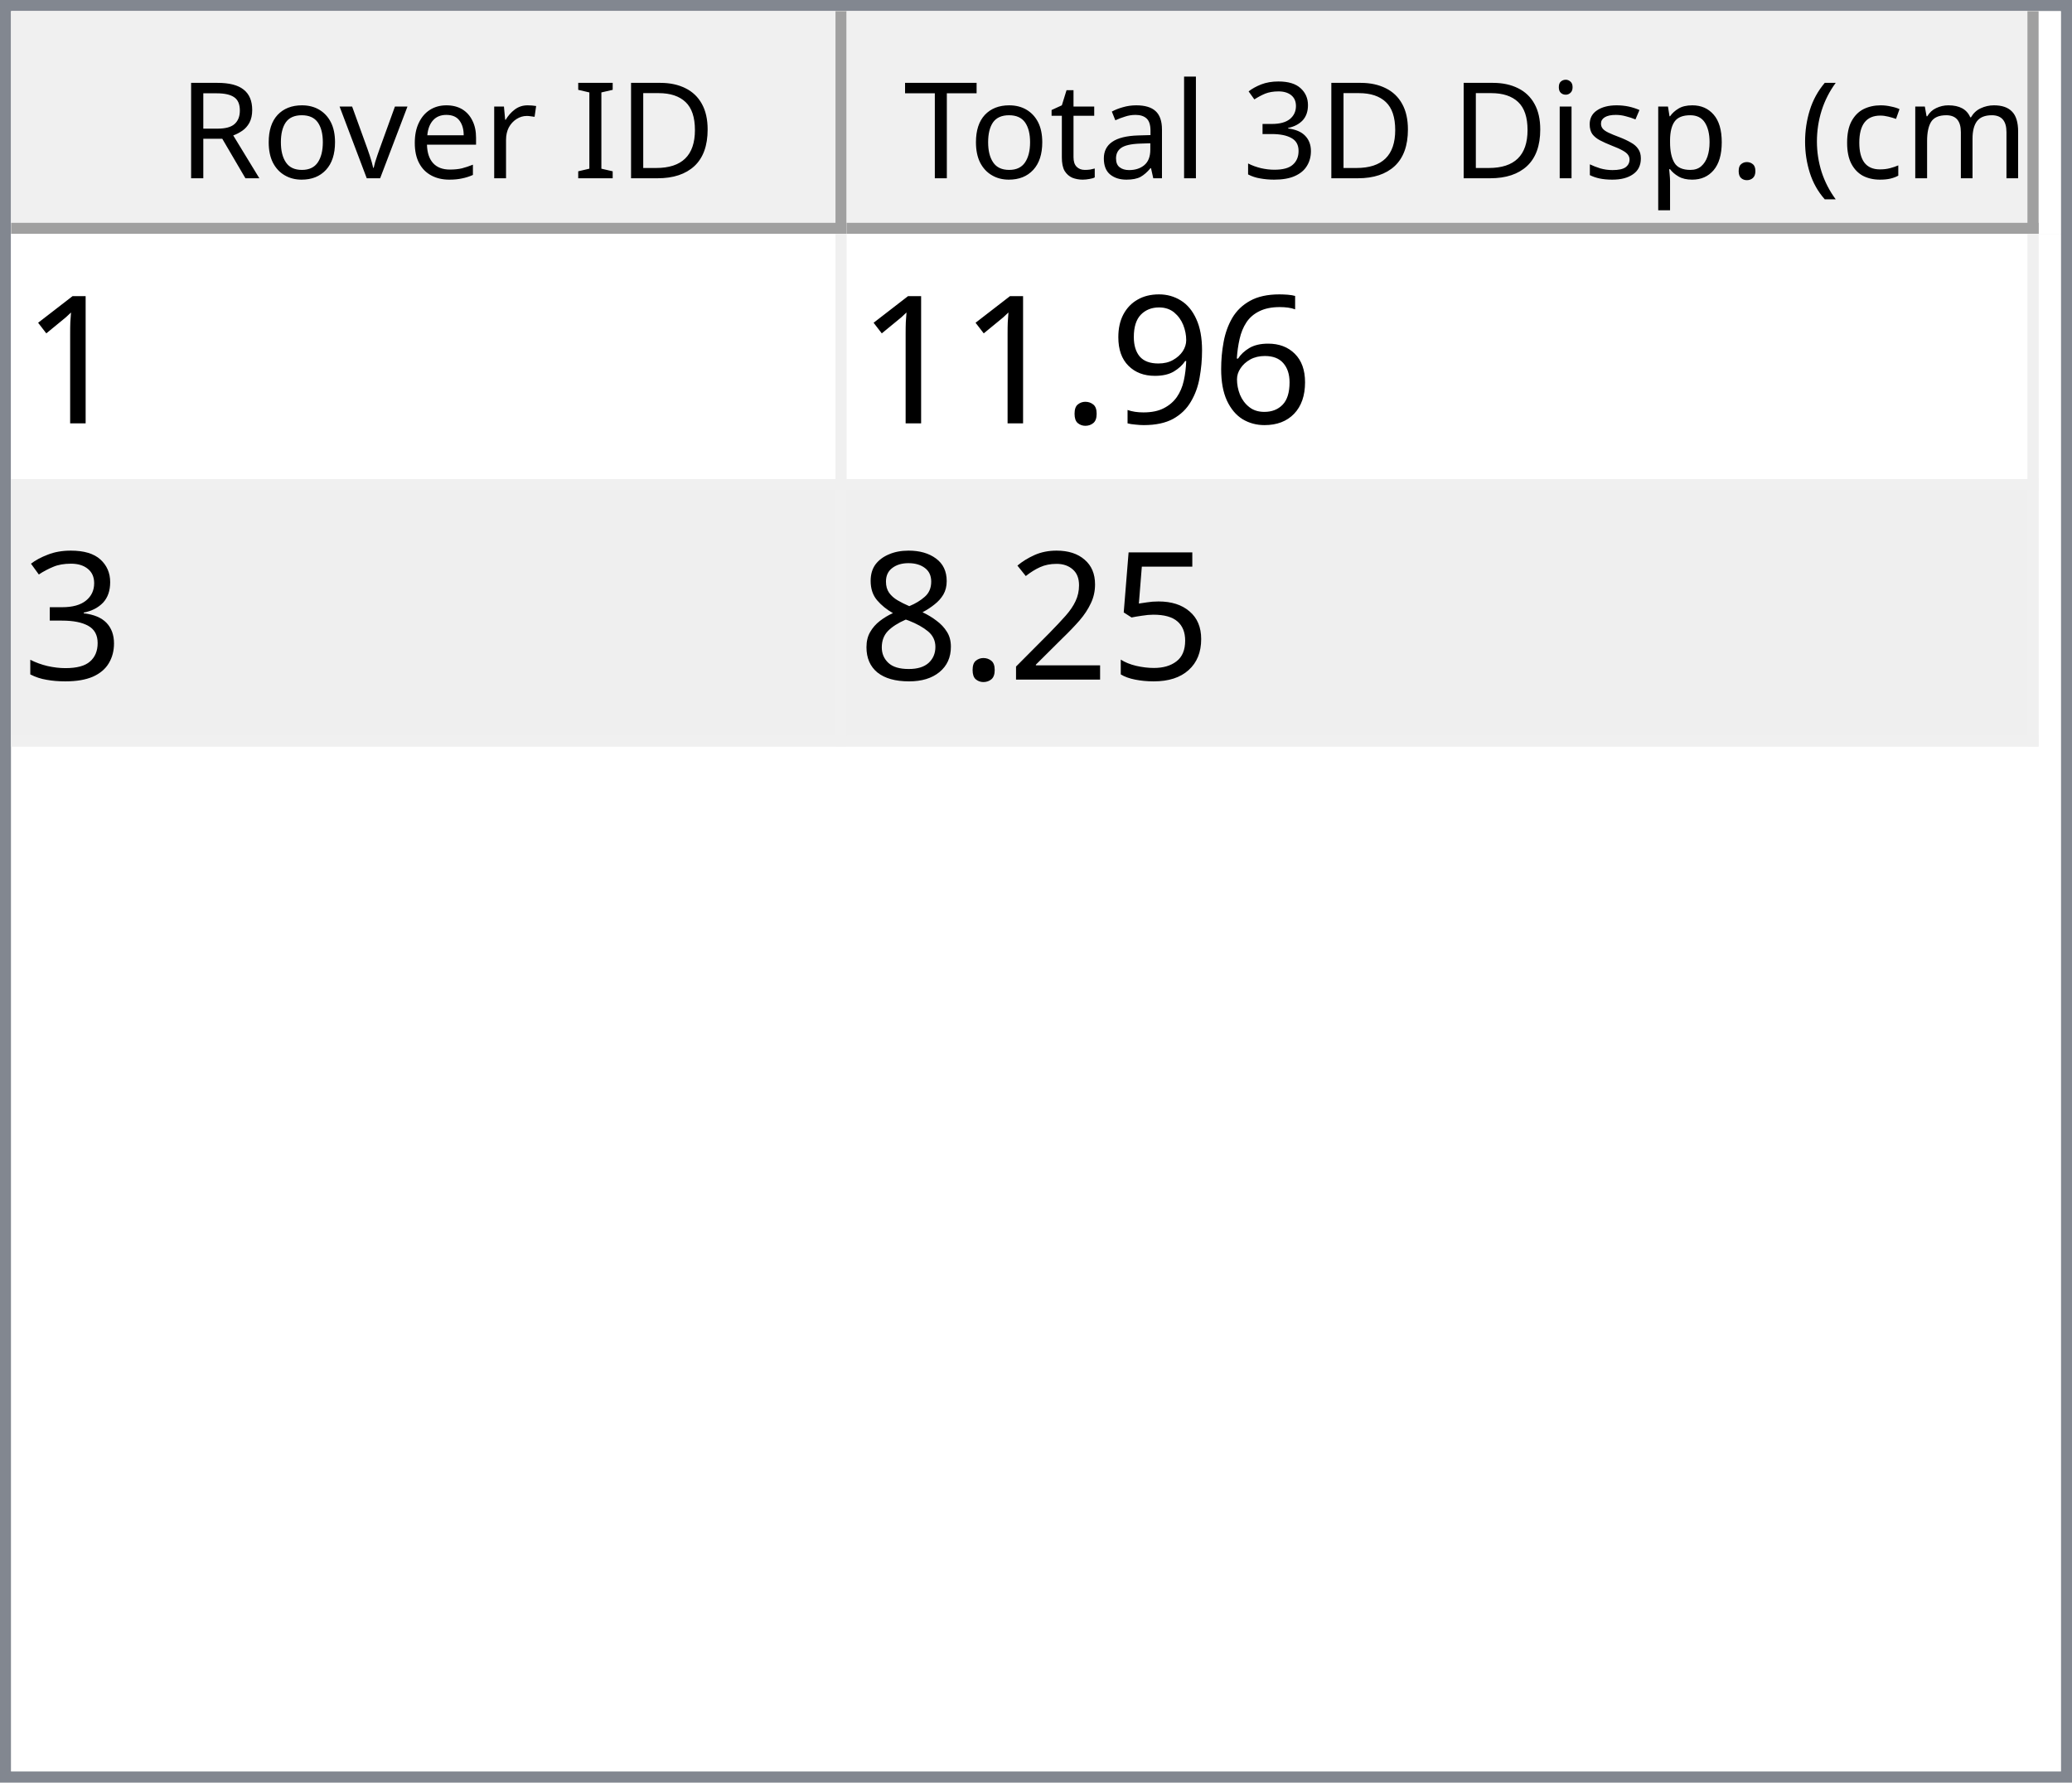
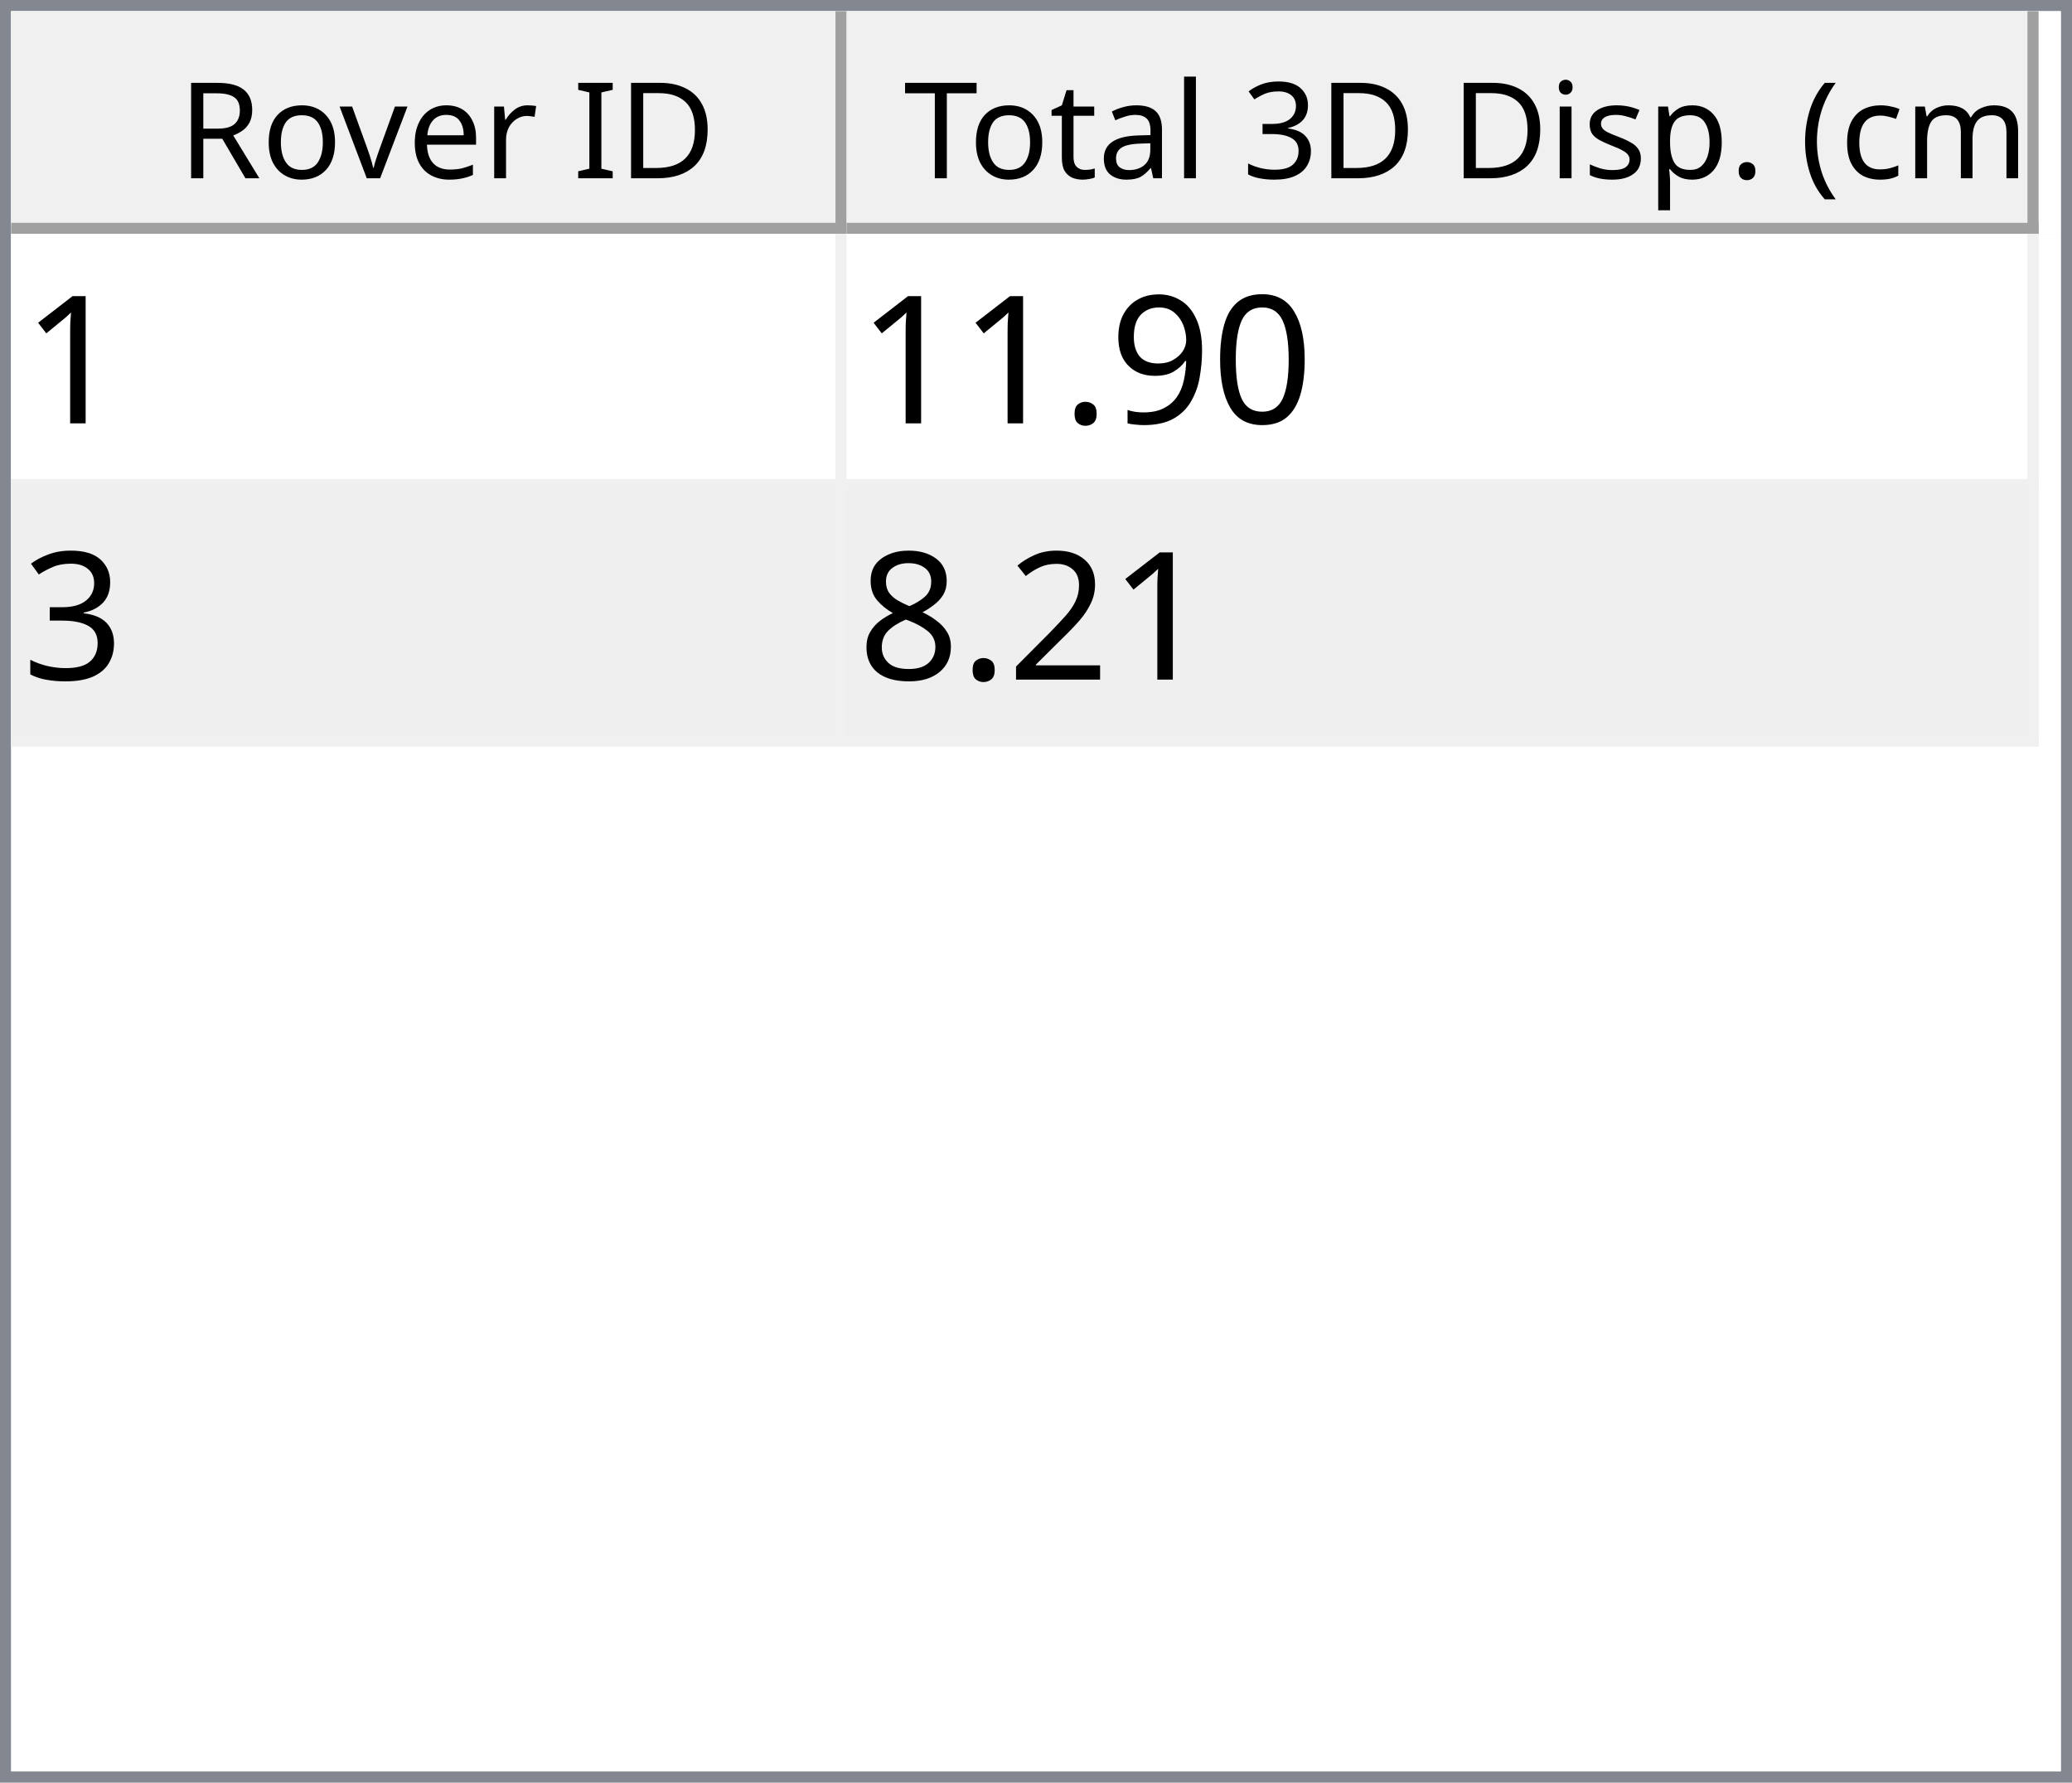
<svg xmlns="http://www.w3.org/2000/svg" style="fill-opacity:1; color-rendering:auto; color-interpolation:auto; text-rendering:auto; stroke:black; stroke-linecap:square; stroke-miterlimit:10; shape-rendering:auto; stroke-opacity:1; fill:black; stroke-dasharray:none; font-weight:normal; stroke-width:1; font-family:'Dialog'; font-style:normal; stroke-linejoin:miter; font-size:12px; stroke-dashoffset:0; image-rendering:auto;" width="186" height="160">
  <defs id="genericDefs" />
  <g>
    <defs id="defs1">
      <clipPath clipPathUnits="userSpaceOnUse" id="clipPath1">
        <path d="M0 0 L186 0 L186 160 L0 160 L0 0 Z" />
      </clipPath>
      <clipPath clipPathUnits="userSpaceOnUse" id="clipPath2">
        <path d="M0 0 L0 160 L186 160 L186 0 Z" />
      </clipPath>
      <clipPath clipPathUnits="userSpaceOnUse" id="clipPath3">
        <path d="M0 0 L0 20 L184 20 L184 0 Z" />
      </clipPath>
      <clipPath clipPathUnits="userSpaceOnUse" id="clipPath4">
        <path d="M0 0 L0 20 L75 20 L75 0 Z" />
      </clipPath>
      <clipPath clipPathUnits="userSpaceOnUse" id="clipPath5">
        <path d="M1 1 L1 19 L74 19 L74 1 Z" />
      </clipPath>
      <clipPath clipPathUnits="userSpaceOnUse" id="clipPath6">
        <path d="M0 0 L0 18 L73 18 L73 0 Z" />
      </clipPath>
      <clipPath clipPathUnits="userSpaceOnUse" id="clipPath7">
        <path d="M-0.5 -0.5 L-0.5 19.5 L74.5 19.5 L74.5 -0.5 Z" />
      </clipPath>
      <clipPath clipPathUnits="userSpaceOnUse" id="clipPath8">
        <path d="M0 0 L0 20 L107 20 L107 0 Z" />
      </clipPath>
      <clipPath clipPathUnits="userSpaceOnUse" id="clipPath9">
        <path d="M1 1 L1 19 L106 19 L106 1 Z" />
      </clipPath>
      <clipPath clipPathUnits="userSpaceOnUse" id="clipPath10">
        <path d="M0 0 L0 18 L105 18 L105 0 Z" />
      </clipPath>
      <clipPath clipPathUnits="userSpaceOnUse" id="clipPath11">
        <path d="M-0.5 -0.5 L-0.5 19.5 L106.5 19.5 L106.5 -0.5 Z" />
      </clipPath>
      <clipPath clipPathUnits="userSpaceOnUse" id="clipPath12">
        <path d="M0 0 L0 138 L184 138 L184 0 Z" />
      </clipPath>
      <clipPath clipPathUnits="userSpaceOnUse" id="clipPath13">
        <path d="M0 0 L0 46 L182 46 L182 0 Z" />
      </clipPath>
      <clipPath clipPathUnits="userSpaceOnUse" id="clipPath14">
        <path d="M-0.5 -0.5 L-0.5 45.5 L181.5 45.5 L181.5 -0.5 Z" />
      </clipPath>
      <clipPath clipPathUnits="userSpaceOnUse" id="clipPath15">
        <path d="M0 0 L0 22 L74 22 L74 0 Z" />
      </clipPath>
      <clipPath clipPathUnits="userSpaceOnUse" id="clipPath16">
        <path d="M0 0 L0 22 L106 22 L106 0 Z" />
      </clipPath>
      <font horiz-adv-x="64.551" id="font1">
        <font-face ascent="107.91" descent="25.098" units-per-em="100" style="font-style:normal; font-family:Segoe UI; font-weight:normal;" />
        <missing-glyph horiz-adv-x="64.551" d="M8.109 0 L8.109 68.266 L56.453 68.266 L56.453 0 L8.109 0 ZM15.328 7.234 L49.219 7.234 L49.219 61.031 L15.328 61.031 L15.328 7.234 Z" />
        <glyph unicode="D" horiz-adv-x="70.117" d="M9.188 0 L9.188 70.016 L28.516 70.016 Q65.531 70.016 65.531 35.891 Q65.531 19.672 55.25 9.836 Q44.969 0 27.734 0 L9.188 0 ZM17.391 62.594 L17.391 7.422 L27.828 7.422 Q41.609 7.422 49.273 14.797 Q56.938 22.172 56.938 35.688 Q56.938 62.594 28.328 62.594 L17.391 62.594 Z" />
        <glyph unicode="I" horiz-adv-x="26.611" d="M17.391 0 L9.188 0 L9.188 70.016 L17.391 70.016 L17.391 0 Z" />
        <glyph unicode=" " horiz-adv-x="27.393" d="" />
        <glyph unicode="r" horiz-adv-x="34.766" d="M34.188 41.891 Q32.078 43.5 28.125 43.5 Q23 43.5 19.555 38.672 Q16.109 33.844 16.109 25.484 L16.109 0 L8.109 0 L8.109 50 L16.109 50 L16.109 39.703 L16.312 39.703 Q18.016 44.969 21.531 47.922 Q25.047 50.875 29.391 50.875 Q32.516 50.875 34.188 50.203 L34.188 41.891 Z" />
        <glyph unicode="e" horiz-adv-x="52.295" d="M48.297 23 L12.984 23 Q13.188 14.656 17.484 10.109 Q21.781 5.562 29.297 5.562 Q37.75 5.562 44.828 11.141 L44.828 3.609 Q38.234 -1.172 27.391 -1.172 Q16.797 -1.172 10.742 5.641 Q4.688 12.453 4.688 24.812 Q4.688 36.469 11.305 43.82 Q17.922 51.172 27.734 51.172 Q37.547 51.172 42.922 44.828 Q48.297 38.484 48.297 27.203 L48.297 23 ZM40.094 29.781 Q40.047 36.719 36.75 40.578 Q33.453 44.438 27.594 44.438 Q21.922 44.438 17.969 40.383 Q14.016 36.328 13.094 29.781 L40.094 29.781 Z" />
        <glyph unicode="v" horiz-adv-x="47.9" d="M47.406 50 L27.484 0 L19.625 0 L0.688 50 L9.469 50 L22.172 13.672 Q23.578 9.672 23.922 6.688 L24.125 6.688 Q24.609 10.453 25.688 13.484 L38.969 50 L47.406 50 Z" />
        <glyph unicode="o" horiz-adv-x="58.594" d="M29 -1.172 Q17.922 -1.172 11.305 5.836 Q4.688 12.844 4.688 24.422 Q4.688 37.016 11.57 44.094 Q18.453 51.172 30.172 51.172 Q41.359 51.172 47.633 44.289 Q53.906 37.406 53.906 25.203 Q53.906 13.234 47.141 6.031 Q40.375 -1.172 29 -1.172 ZM29.594 44.438 Q21.875 44.438 17.383 39.188 Q12.891 33.938 12.891 24.703 Q12.891 15.828 17.43 10.695 Q21.969 5.562 29.594 5.562 Q37.359 5.562 41.531 10.594 Q45.703 15.625 45.703 24.906 Q45.703 34.281 41.531 39.359 Q37.359 44.438 29.594 44.438 Z" />
        <glyph unicode="R" horiz-adv-x="59.814" d="M59.375 0 L49.609 0 L37.891 19.625 Q36.281 22.359 34.766 24.289 Q33.25 26.219 31.664 27.438 Q30.078 28.656 28.25 29.219 Q26.422 29.781 24.125 29.781 L17.391 29.781 L17.391 0 L9.188 0 L9.188 70.016 L30.078 70.016 Q34.672 70.016 38.555 68.867 Q42.438 67.719 45.289 65.375 Q48.141 63.031 49.758 59.547 Q51.375 56.062 51.375 51.375 Q51.375 47.703 50.273 44.656 Q49.172 41.609 47.148 39.211 Q45.125 36.812 42.266 35.133 Q39.406 33.453 35.844 32.516 L35.844 32.328 Q37.594 31.547 38.891 30.547 Q40.188 29.547 41.359 28.18 Q42.531 26.812 43.68 25.078 Q44.828 23.344 46.234 21.047 L59.375 0 ZM17.391 62.594 L17.391 37.203 L28.516 37.203 Q31.594 37.203 34.203 38.133 Q36.812 39.062 38.719 40.797 Q40.625 42.531 41.703 45.047 Q42.781 47.562 42.781 50.688 Q42.781 56.297 39.141 59.445 Q35.5 62.594 28.609 62.594 L17.391 62.594 Z" />
        <glyph unicode=")" horiz-adv-x="30.176" d="M8.297 -15.922 L1.172 -15.922 Q16.406 2.344 16.406 26.812 Q16.406 51.469 1.078 70.016 L8.297 70.016 Q23.531 52.156 23.531 26.703 Q23.531 1.375 8.297 -15.922 Z" />
        <glyph unicode="m" horiz-adv-x="86.133" d="M79.109 0 L71.094 0 L71.094 28.719 Q71.094 37.016 68.531 40.727 Q65.969 44.438 59.906 44.438 Q54.781 44.438 51.195 39.75 Q47.609 35.062 47.609 28.516 L47.609 0 L39.594 0 L39.594 29.688 Q39.594 44.438 28.219 44.438 Q22.953 44.438 19.531 40.016 Q16.109 35.594 16.109 28.516 L16.109 0 L8.109 0 L8.109 50 L16.109 50 L16.109 42.094 L16.312 42.094 Q21.625 51.172 31.844 51.172 Q36.969 51.172 40.773 48.312 Q44.578 45.453 46 40.828 Q51.562 51.172 62.594 51.172 Q79.109 51.172 79.109 30.812 L79.109 0 Z" />
        <glyph unicode="c" horiz-adv-x="46.191" d="M42.188 2.297 Q36.422 -1.172 28.516 -1.172 Q17.828 -1.172 11.258 5.789 Q4.688 12.75 4.688 23.828 Q4.688 36.188 11.766 43.68 Q18.844 51.172 30.672 51.172 Q37.25 51.172 42.281 48.734 L42.281 40.531 Q36.719 44.438 30.375 44.438 Q22.703 44.438 17.797 38.945 Q12.891 33.453 12.891 24.516 Q12.891 15.719 17.508 10.641 Q22.125 5.562 29.891 5.562 Q36.422 5.562 42.188 9.906 L42.188 2.297 Z" />
        <glyph unicode="(" horiz-adv-x="30.176" d="M29.109 -15.922 L21.969 -15.922 Q6.844 1.375 6.844 26.703 Q6.844 52.156 21.969 70.016 L29.203 70.016 Q13.875 51.469 13.875 26.812 Q13.875 2.344 29.109 -15.922 Z" />
        <glyph unicode="." horiz-adv-x="21.68" d="M10.891 -1.078 Q8.641 -1.078 7.055 0.539 Q5.469 2.156 5.469 4.391 Q5.469 6.641 7.055 8.273 Q8.641 9.906 10.891 9.906 Q13.188 9.906 14.797 8.273 Q16.406 6.641 16.406 4.391 Q16.406 2.156 14.797 0.539 Q13.188 -1.078 10.891 -1.078 Z" />
        <glyph unicode="p" horiz-adv-x="58.789" d="M16.312 7.234 L16.109 7.234 L16.109 -23 L8.109 -23 L8.109 50 L16.109 50 L16.109 41.219 L16.312 41.219 Q22.219 51.172 33.594 51.172 Q43.266 51.172 48.688 44.461 Q54.109 37.75 54.109 26.469 Q54.109 13.922 48 6.375 Q41.891 -1.172 31.297 -1.172 Q21.578 -1.172 16.312 7.234 ZM16.109 27.391 L16.109 20.406 Q16.109 14.203 20.141 9.883 Q24.172 5.562 30.375 5.562 Q37.641 5.562 41.773 11.133 Q45.906 16.703 45.906 26.609 Q45.906 34.969 42.047 39.703 Q38.188 44.438 31.594 44.438 Q24.609 44.438 20.359 39.578 Q16.109 34.719 16.109 27.391 Z" />
        <glyph unicode="s" horiz-adv-x="42.432" d="M5.078 1.812 L5.078 10.406 Q11.625 5.562 19.484 5.562 Q30.031 5.562 30.031 12.594 Q30.031 14.594 29.125 15.992 Q28.219 17.391 26.68 18.461 Q25.141 19.531 23.07 20.383 Q21 21.234 18.609 22.172 Q15.281 23.484 12.766 24.828 Q10.25 26.172 8.57 27.859 Q6.891 29.547 6.031 31.695 Q5.172 33.844 5.172 36.719 Q5.172 40.234 6.789 42.945 Q8.406 45.656 11.086 47.484 Q13.766 49.312 17.211 50.242 Q20.656 51.172 24.312 51.172 Q30.812 51.172 35.938 48.922 L35.938 40.828 Q30.422 44.438 23.25 44.438 Q21 44.438 19.195 43.922 Q17.391 43.406 16.094 42.477 Q14.797 41.547 14.086 40.258 Q13.375 38.969 13.375 37.406 Q13.375 35.453 14.086 34.133 Q14.797 32.812 16.164 31.789 Q17.531 30.766 19.484 29.938 Q21.438 29.109 23.922 28.125 Q27.25 26.859 29.883 25.516 Q32.516 24.172 34.375 22.484 Q36.234 20.797 37.234 18.602 Q38.234 16.406 38.234 13.375 Q38.234 9.672 36.602 6.938 Q34.969 4.203 32.234 2.398 Q29.5 0.594 25.93 -0.289 Q22.359 -1.172 18.453 -1.172 Q10.75 -1.172 5.078 1.812 Z" />
        <glyph unicode="i" horiz-adv-x="24.219" d="M12.203 62.703 Q10.062 62.703 8.547 64.164 Q7.031 65.625 7.031 67.875 Q7.031 70.125 8.547 71.609 Q10.062 73.094 12.203 73.094 Q14.406 73.094 15.945 71.609 Q17.484 70.125 17.484 67.875 Q17.484 65.719 15.945 64.211 Q14.406 62.703 12.203 62.703 ZM16.109 0 L8.109 0 L8.109 50 L16.109 50 L16.109 0 Z" />
        <glyph unicode="3" horiz-adv-x="53.906" d="M46.531 19.828 Q46.531 15.094 44.75 11.211 Q42.969 7.328 39.719 4.57 Q36.469 1.812 31.93 0.297 Q27.391 -1.219 21.922 -1.219 Q11.922 -1.219 6 2.594 L6 11.188 Q13.094 5.609 22.219 5.609 Q25.875 5.609 28.828 6.539 Q31.781 7.469 33.906 9.227 Q36.031 10.984 37.18 13.477 Q38.328 15.969 38.328 19.094 Q38.328 32.812 18.797 32.812 L12.984 32.812 L12.984 39.594 L18.5 39.594 Q35.797 39.594 35.797 52.484 Q35.797 64.406 22.609 64.406 Q15.188 64.406 8.688 59.422 L8.688 67.188 Q15.375 71.188 24.609 71.188 Q29 71.188 32.57 69.969 Q36.141 68.75 38.68 66.555 Q41.219 64.359 42.609 61.281 Q44 58.203 44 54.5 Q44 40.672 30.031 36.719 L30.031 36.531 Q33.594 36.141 36.625 34.797 Q39.656 33.453 41.852 31.305 Q44.047 29.156 45.289 26.25 Q46.531 23.344 46.531 19.828 Z" />
        <glyph unicode="l" horiz-adv-x="24.219" d="M16.109 0 L8.109 0 L8.109 74.031 L16.109 74.031 L16.109 0 Z" />
        <glyph unicode="a" horiz-adv-x="50.879" d="M43.891 0 L35.891 0 L35.891 7.812 L35.688 7.812 Q30.469 -1.172 20.312 -1.172 Q12.844 -1.172 8.617 2.781 Q4.391 6.734 4.391 13.281 Q4.391 27.297 20.906 29.594 L35.891 31.688 Q35.891 44.438 25.594 44.438 Q16.547 44.438 9.281 38.281 L9.281 46.484 Q16.656 51.172 26.266 51.172 Q43.891 51.172 43.891 32.516 L43.891 0 ZM35.891 25.297 L23.828 23.641 Q18.266 22.859 15.43 20.875 Q12.594 18.891 12.594 13.875 Q12.594 10.203 15.211 7.883 Q17.828 5.562 22.172 5.562 Q28.125 5.562 32.008 9.742 Q35.891 13.922 35.891 20.312 L35.891 25.297 Z" />
        <glyph unicode="t" horiz-adv-x="33.887" d="M31.297 0.484 Q28.469 -1.078 23.828 -1.078 Q10.688 -1.078 10.688 13.578 L10.688 43.172 L2.094 43.172 L2.094 50 L10.688 50 L10.688 62.203 L18.703 64.797 L18.703 50 L31.297 50 L31.297 43.172 L18.703 43.172 L18.703 14.984 Q18.703 9.969 20.414 7.82 Q22.125 5.672 26.078 5.672 Q29.109 5.672 31.297 7.328 L31.297 0.484 Z" />
        <glyph unicode="T" horiz-adv-x="52.393" d="M50.594 62.594 L30.375 62.594 L30.375 0 L22.172 0 L22.172 62.594 L2 62.594 L2 70.016 L50.594 70.016 L50.594 62.594 Z" />
      </font>
      <font horiz-adv-x="75.0" id="font2">
        <font-face ascent="100.537" descent="21.973" units-per-em="100" style="font-style:normal; font-family:sans-serif; font-weight:normal;" />
        <missing-glyph horiz-adv-x="75.0" d="M12.5 0 L12.5 62.5 L62.5 62.5 L62.5 0 L12.5 0 ZM14.062 1.562 L60.938 1.562 L60.938 60.938 L14.062 60.938 L14.062 1.562 Z" />
        <glyph unicode="1" horiz-adv-x="55.615" d="M37.25 0 L28.469 0 L28.469 56 Q25.297 52.984 20.141 49.953 Q14.984 46.922 10.891 45.406 L10.891 53.906 Q18.266 57.375 23.781 62.305 Q29.297 67.234 31.594 71.875 L37.25 71.875 L37.25 0 Z" />
-         <glyph unicode="6" horiz-adv-x="55.615" d="M49.75 54.047 L41.016 53.375 Q39.844 58.547 37.703 60.891 Q34.125 64.656 28.906 64.656 Q24.703 64.656 21.531 62.312 Q17.391 59.281 14.992 53.469 Q12.594 47.656 12.5 36.922 Q15.672 41.75 20.266 44.094 Q24.859 46.438 29.891 46.438 Q38.672 46.438 44.852 39.969 Q51.031 33.5 51.031 23.25 Q51.031 16.5 48.125 10.719 Q45.219 4.938 40.141 1.859 Q35.062 -1.219 28.609 -1.219 Q17.625 -1.219 10.695 6.859 Q3.766 14.938 3.766 33.5 Q3.766 54.25 11.422 63.672 Q18.109 71.875 29.438 71.875 Q37.891 71.875 43.289 67.141 Q48.688 62.406 49.75 54.047 ZM13.875 23.188 Q13.875 18.656 15.797 14.508 Q17.719 10.359 21.188 8.18 Q24.656 6 28.469 6 Q34.031 6 38.039 10.492 Q42.047 14.984 42.047 22.703 Q42.047 30.125 38.086 34.398 Q34.125 38.672 28.125 38.672 Q22.172 38.672 18.023 34.398 Q13.875 30.125 13.875 23.188 Z" />
+         <glyph unicode="0" horiz-adv-x="55.615" d="M4.156 35.297 Q4.156 48 6.766 55.742 Q9.375 63.484 14.523 67.68 Q19.672 71.875 27.484 71.875 Q33.25 71.875 37.594 69.555 Q41.938 67.234 44.773 62.867 Q47.609 58.5 49.219 52.227 Q50.828 45.953 50.828 35.297 Q50.828 22.703 48.242 14.969 Q45.656 7.234 40.508 3.008 Q35.359 -1.219 27.484 -1.219 Q17.141 -1.219 11.234 6.203 Q4.156 15.141 4.156 35.297 ZM13.188 35.297 Q13.188 17.672 17.312 11.836 Q21.438 6 27.484 6 Q33.547 6 37.672 11.859 Q41.797 17.719 41.797 35.297 Q41.797 52.984 37.672 58.789 Q33.547 64.594 27.391 64.594 Q21.344 64.594 17.719 59.469 Q13.188 52.938 13.188 35.297 Z" />
        <glyph unicode="9" horiz-adv-x="55.615" d="M5.469 16.547 L13.922 17.328 Q14.984 11.375 18.016 8.688 Q21.047 6 25.781 6 Q29.828 6 32.883 7.859 Q35.938 9.719 37.891 12.82 Q39.844 15.922 41.164 21.195 Q42.484 26.469 42.484 31.938 Q42.484 32.516 42.438 33.688 Q39.797 29.5 35.234 26.883 Q30.672 24.266 25.344 24.266 Q16.453 24.266 10.305 30.711 Q4.156 37.156 4.156 47.703 Q4.156 58.594 10.578 65.234 Q17 71.875 26.656 71.875 Q33.641 71.875 39.43 68.117 Q45.219 64.359 48.219 57.398 Q51.219 50.438 51.219 37.25 Q51.219 23.531 48.242 15.406 Q45.266 7.281 39.383 3.031 Q33.5 -1.219 25.594 -1.219 Q17.188 -1.219 11.867 3.445 Q6.547 8.109 5.469 16.547 ZM41.453 48.141 Q41.453 55.719 37.43 60.156 Q33.406 64.594 27.734 64.594 Q21.875 64.594 17.531 59.812 Q13.188 55.031 13.188 47.406 Q13.188 40.578 17.312 36.305 Q21.438 32.031 27.484 32.031 Q33.594 32.031 37.523 36.305 Q41.453 40.578 41.453 48.141 Z" />
        <glyph unicode="." horiz-adv-x="27.783" d="M9.078 0 L9.078 10.016 L19.094 10.016 L19.094 0 L9.078 0 Z" />
        <glyph unicode="3" horiz-adv-x="55.615" d="M4.203 18.891 L12.984 20.062 Q14.5 12.594 18.141 9.297 Q21.781 6 27 6 Q33.203 6 37.477 10.297 Q41.75 14.594 41.75 20.953 Q41.75 27 37.797 30.93 Q33.844 34.859 27.734 34.859 Q25.25 34.859 21.531 33.891 L22.516 41.609 Q23.391 41.5 23.922 41.5 Q29.547 41.5 34.039 44.43 Q38.531 47.359 38.531 53.469 Q38.531 58.297 35.258 61.477 Q31.984 64.656 26.812 64.656 Q21.688 64.656 18.266 61.43 Q14.844 58.203 13.875 51.766 L5.078 53.328 Q6.688 62.156 12.398 67.016 Q18.109 71.875 26.609 71.875 Q32.469 71.875 37.398 69.359 Q42.328 66.844 44.945 62.5 Q47.562 58.156 47.562 53.266 Q47.562 48.641 45.07 44.828 Q42.578 41.016 37.703 38.766 Q44.047 37.312 47.562 32.695 Q51.078 28.078 51.078 21.141 Q51.078 11.766 44.242 5.25 Q37.406 -1.266 26.953 -1.266 Q17.531 -1.266 11.305 4.352 Q5.078 9.969 4.203 18.891 Z" />
-         <glyph unicode="5" horiz-adv-x="55.615" d="M4.156 18.75 L13.375 19.531 Q14.406 12.797 18.141 9.398 Q21.875 6 27.156 6 Q33.5 6 37.891 10.789 Q42.281 15.578 42.281 23.484 Q42.281 31 38.062 35.352 Q33.844 39.703 27 39.703 Q22.75 39.703 19.336 37.773 Q15.922 35.844 13.969 32.766 L5.719 33.844 L12.641 70.609 L48.25 70.609 L48.25 62.203 L19.672 62.203 L15.828 42.969 Q22.266 47.469 29.344 47.469 Q38.719 47.469 45.164 40.969 Q51.609 34.469 51.609 24.266 Q51.609 14.547 45.953 7.469 Q39.062 -1.219 27.156 -1.219 Q17.391 -1.219 11.211 4.25 Q5.031 9.719 4.156 18.75 Z" />
        <glyph unicode="2" horiz-adv-x="55.615" d="M50.344 8.453 L50.344 0 L3.031 0 Q2.938 3.172 4.047 6.109 Q5.859 10.938 9.836 15.625 Q13.812 20.312 21.344 26.469 Q33.016 36.031 37.117 41.625 Q41.219 47.219 41.219 52.203 Q41.219 57.422 37.477 61.008 Q33.734 64.594 27.734 64.594 Q21.391 64.594 17.578 60.789 Q13.766 56.984 13.719 50.25 L4.688 51.172 Q5.609 61.281 11.664 66.578 Q17.719 71.875 27.938 71.875 Q38.234 71.875 44.242 66.164 Q50.25 60.453 50.25 52 Q50.25 47.703 48.492 43.555 Q46.734 39.406 42.656 34.812 Q38.578 30.219 29.109 22.219 Q21.188 15.578 18.945 13.211 Q16.703 10.844 15.234 8.453 L50.344 8.453 Z" />
        <glyph unicode="8" horiz-adv-x="55.615" d="M17.672 38.812 Q12.203 40.828 9.57 44.539 Q6.938 48.25 6.938 53.422 Q6.938 61.234 12.555 66.555 Q18.172 71.875 27.484 71.875 Q36.859 71.875 42.578 66.43 Q48.297 60.984 48.297 53.172 Q48.297 48.188 45.68 44.508 Q43.062 40.828 37.75 38.812 Q44.344 36.672 47.781 31.883 Q51.219 27.094 51.219 20.453 Q51.219 11.281 44.727 5.031 Q38.234 -1.219 27.641 -1.219 Q17.047 -1.219 10.547 5.055 Q4.047 11.328 4.047 20.703 Q4.047 27.688 7.594 32.398 Q11.141 37.109 17.672 38.812 ZM15.922 53.719 Q15.922 48.641 19.195 45.414 Q22.469 42.188 27.688 42.188 Q32.766 42.188 36.016 45.383 Q39.266 48.578 39.266 53.219 Q39.266 58.062 35.914 61.359 Q32.562 64.656 27.594 64.656 Q22.562 64.656 19.242 61.43 Q15.922 58.203 15.922 53.719 ZM13.094 20.656 Q13.094 16.891 14.875 13.375 Q16.656 9.859 20.172 7.93 Q23.688 6 27.734 6 Q34.031 6 38.133 10.055 Q42.234 14.109 42.234 20.359 Q42.234 26.703 38.016 30.859 Q33.797 35.016 27.438 35.016 Q21.234 35.016 17.164 30.914 Q13.094 26.812 13.094 20.656 Z" />
      </font>
    </defs>
    <g style="fill:white; stroke:white;">
      <rect x="0" y="0" width="186" style="clip-path:url(#clipPath1); stroke:none;" height="160" />
    </g>
    <g style="fill:white; text-rendering:optimizeSpeed; color-rendering:optimizeSpeed; image-rendering:optimizeSpeed; shape-rendering:crispEdges; stroke:white; color-interpolation:sRGB;">
      <rect x="0" width="186" height="160" y="0" style="stroke:none;" />
      <path style="stroke:none;" d="M0 160 L186 160 L186 0 L0 0 Z" />
    </g>
    <g style="fill:rgb(240,240,240); font-family:'Segoe UI'; stroke:rgb(240,240,240);">
      <rect x="0" y="0" width="186" style="clip-path:url(#clipPath2); stroke:none;" height="160" />
    </g>
    <g style="fill:rgb(130,135,144); font-family:'Segoe UI'; stroke:rgb(130,135,144);">
      <path d="M0 0 L186 0 L186 160 L0 160 L0 0 ZM1 1 L185 1 L185 159 L1 159 L1 1 Z" style="fill-rule:evenodd; clip-path:url(#clipPath2); stroke:none;" />
    </g>
    <g style="fill:white; font-family:'Segoe UI'; stroke:white;" transform="translate(1,1)">
      <rect x="0" y="0" width="184" style="clip-path:url(#clipPath3); stroke:none;" height="20" />
    </g>
    <g style="fill:rgb(240,240,240); font-family:'Segoe UI'; stroke:rgb(240,240,240);" transform="translate(1,1)">
      <rect x="0" y="0" width="75" style="clip-path:url(#clipPath4); stroke:none;" height="20" />
    </g>
    <g style="font-family:'Segoe UI';" transform="translate(2,2)">
      <text x="14" xml:space="preserve" y="14" style="clip-path:url(#clipPath6); stroke:none;">Rover ID</text>
    </g>
    <g style="fill:rgb(160,160,160); font-family:'Segoe UI'; stroke:rgb(160,160,160); stroke-linejoin:bevel;" transform="translate(1.5,1.5)">
      <line x1="74" x2="74" y1="0" style="fill:none; clip-path:url(#clipPath7);" y2="19" />
    </g>
    <g style="fill:rgb(160,160,160); font-family:'Segoe UI'; stroke:rgb(160,160,160); stroke-linejoin:bevel;" transform="matrix(1,0,0,1,1,1) translate(0.5,0.5)">
      <line x1="0" x2="74" y1="19" style="fill:none; clip-path:url(#clipPath7);" y2="19" />
    </g>
    <g style="fill:rgb(240,240,240); font-family:'Segoe UI'; stroke:rgb(240,240,240);" transform="translate(76,1)">
      <rect x="0" y="0" width="107" style="clip-path:url(#clipPath8); stroke:none;" height="20" />
    </g>
    <g style="font-family:'Segoe UI';" transform="translate(77,2)">
      <text x="1" xml:space="preserve" y="14" style="clip-path:url(#clipPath10); stroke:none;"> Total 3D Disp. (cm)</text>
    </g>
    <g style="fill:rgb(160,160,160); font-family:'Segoe UI'; stroke:rgb(160,160,160); stroke-linejoin:bevel;" transform="translate(76.5,1.5)">
      <line x1="106" x2="106" y1="0" style="fill:none; clip-path:url(#clipPath11);" y2="19" />
    </g>
    <g style="fill:rgb(160,160,160); font-family:'Segoe UI'; stroke:rgb(160,160,160); stroke-linejoin:bevel;" transform="matrix(1,0,0,1,76,1) translate(0.5,0.5)">
      <line x1="0" x2="106" y1="19" style="fill:none; clip-path:url(#clipPath11);" y2="19" />
    </g>
    <g style="fill:white; font-family:'Segoe UI'; stroke:white;" transform="translate(1,21)">
      <rect x="0" y="0" width="184" style="clip-path:url(#clipPath12); stroke:none;" height="138" />
    </g>
    <g style="fill:rgb(240,240,240); font-size:16px; font-family:sans-serif; stroke:rgb(240,240,240);" transform="translate(1,21)">
      <rect x="0" y="0" width="182" style="clip-path:url(#clipPath13); stroke:none;" height="46" />
      <line transform="translate(0.5,0.5)" x1="0" x2="181" y1="22" style="clip-path:url(#clipPath14); fill:none; stroke-linejoin:bevel;" y2="22" />
    </g>
    <g transform="matrix(1,0,0,1,1,21) translate(0.5,0.5)" style="fill:rgb(240,240,240); font-size:16px; font-family:sans-serif; stroke:rgb(240,240,240); stroke-linejoin:bevel;">
      <line x1="0" x2="181" y1="45" style="fill:none; clip-path:url(#clipPath14);" y2="45" />
    </g>
    <g transform="matrix(1,0,0,1,1,21) translate(0.5,0.5)" style="fill:rgb(240,240,240); font-size:16px; font-family:sans-serif; stroke:rgb(240,240,240); stroke-linejoin:bevel;">
      <line x1="74" x2="74" y1="0" style="fill:none; clip-path:url(#clipPath14);" y2="45" />
    </g>
    <g transform="matrix(1,0,0,1,1,21) translate(0.5,0.5)" style="fill:rgb(240,240,240); font-size:16px; font-family:sans-serif; stroke:rgb(240,240,240); stroke-linejoin:bevel;">
      <line x1="181" x2="181" y1="0" style="fill:none; clip-path:url(#clipPath14);" y2="45" />
    </g>
    <g style="fill:white; font-size:16px; font-family:sans-serif; stroke:white;" transform="matrix(1,0,0,1,1,21)">
      <rect x="0" y="0" width="74" style="clip-path:url(#clipPath15); stroke:none;" height="22" />
      <text x="1" y="17" style="fill:black; clip-path:url(#clipPath15); stroke:none;" xml:space="preserve">1</text>
    </g>
    <g style="fill:white; font-size:16px; font-family:sans-serif; stroke:white;" transform="matrix(1,0,0,1,1,21) translate(75,0)">
      <rect x="0" y="0" width="106" style="clip-path:url(#clipPath16); stroke:none;" height="22" />
-       <text x="1" y="17" style="fill:black; clip-path:url(#clipPath16); stroke:none;" xml:space="preserve">11.96</text>
+       <text x="1" y="17" style="fill:black; clip-path:url(#clipPath16); stroke:none;" xml:space="preserve">11.90</text>
    </g>
    <g style="fill:rgb(239,239,239); font-size:16px; font-family:sans-serif; stroke:rgb(239,239,239);" transform="matrix(1,0,0,1,1,21) translate(0,23)">
      <rect x="0" y="0" width="74" style="clip-path:url(#clipPath15); stroke:none;" height="22" />
      <text x="1" y="17" style="fill:black; clip-path:url(#clipPath15); stroke:none;" xml:space="preserve">3</text>
    </g>
    <g style="fill:rgb(239,239,239); font-size:16px; font-family:sans-serif; stroke:rgb(239,239,239);" transform="matrix(1,0,0,1,1,21) translate(75,23)">
      <rect x="0" y="0" width="106" style="clip-path:url(#clipPath16); stroke:none;" height="22" />
-       <text x="1" y="17" style="fill:black; clip-path:url(#clipPath16); stroke:none;" xml:space="preserve">8.25</text>
+       <text x="1" y="17" style="fill:black; clip-path:url(#clipPath16); stroke:none;" xml:space="preserve">8.21</text>
    </g>
  </g>
</svg>
